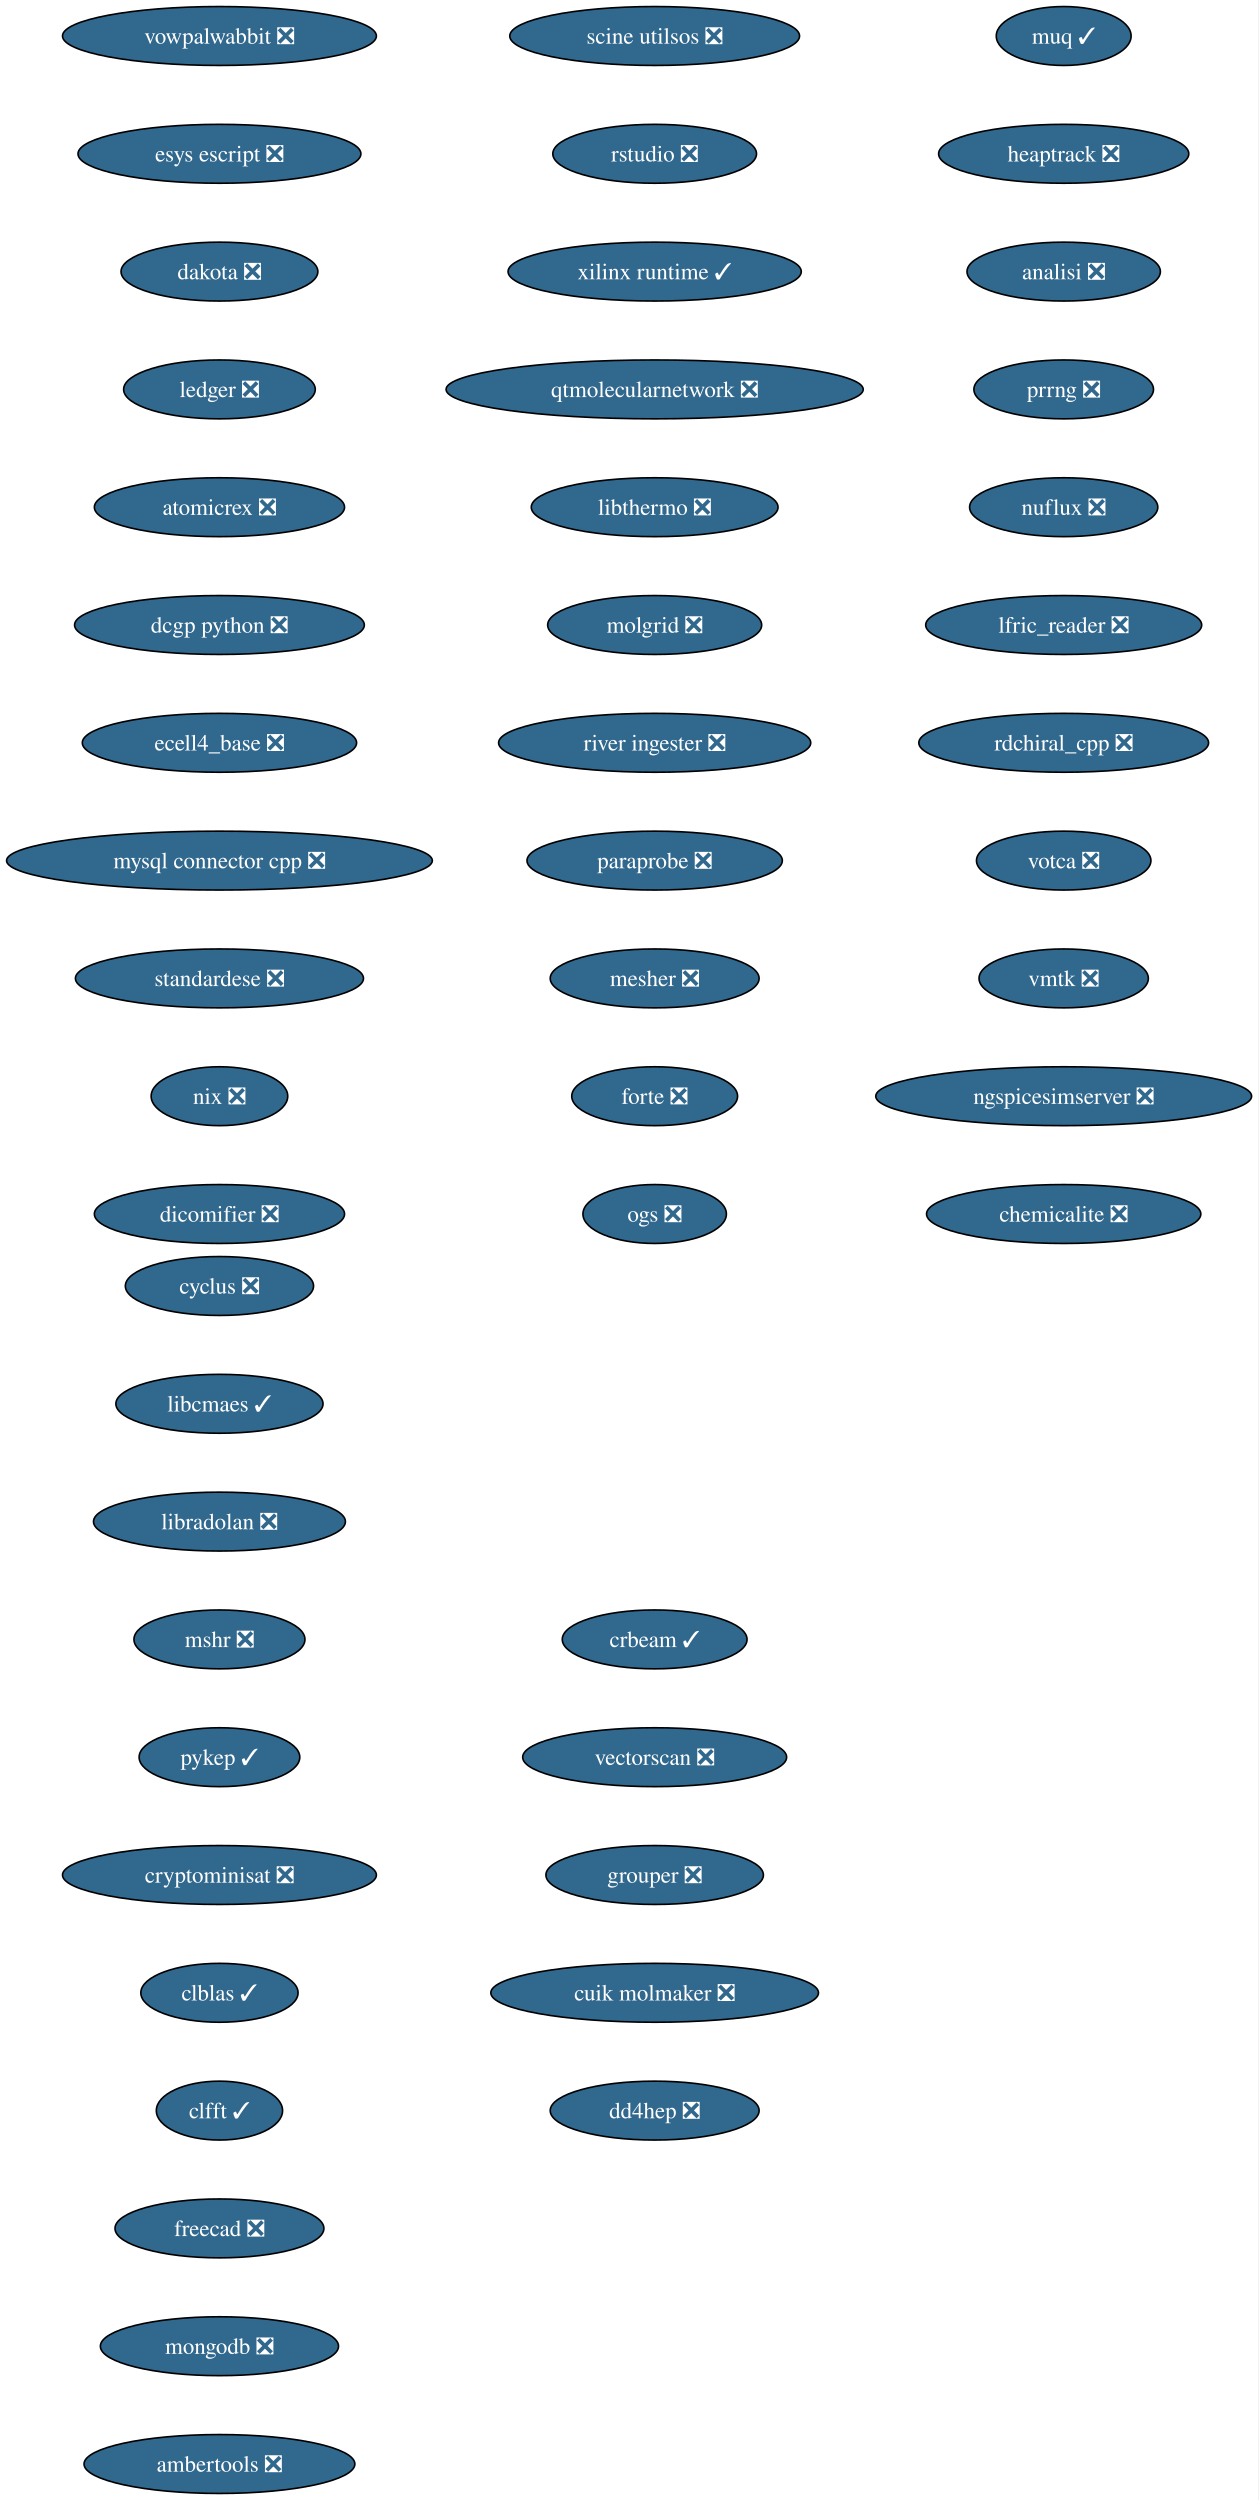
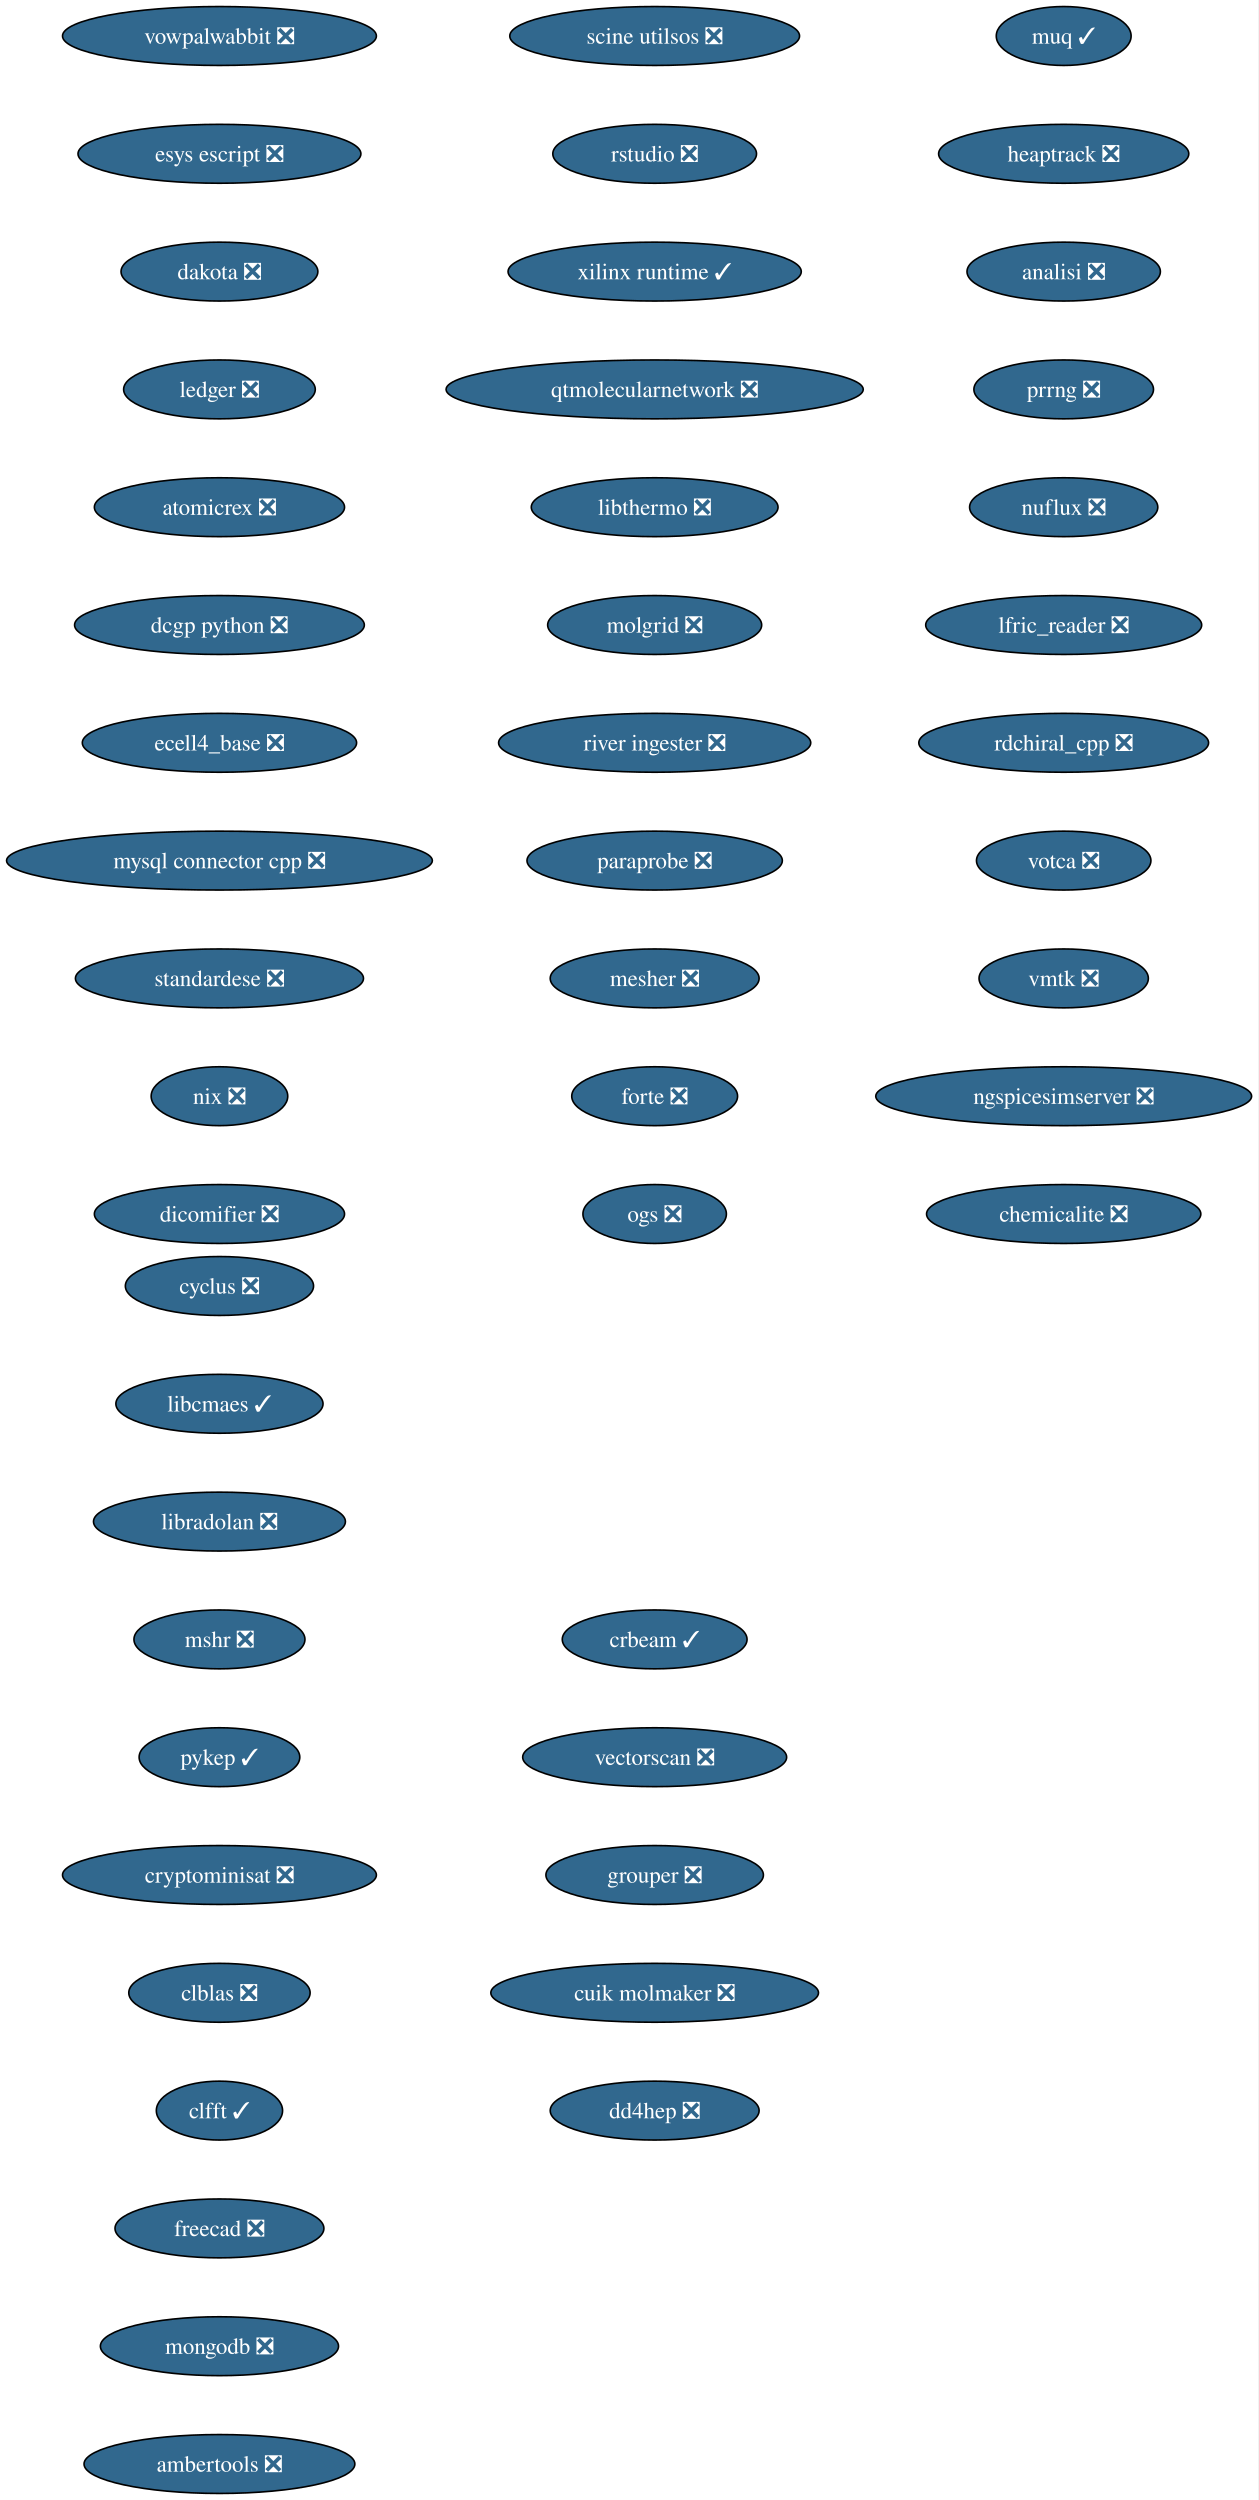
<svg xmlns="http://www.w3.org/2000/svg" xmlns:xlink="http://www.w3.org/1999/xlink" width="769pt" height="1528pt" viewBox="0.00 0.00 769.00 1528.00">
  <g id="graph0" class="graph" transform="scale(1 1) rotate(0) translate(4 1524)">
    <polygon fill="white" stroke="none" points="-4,4 -4,-1524 764.99,-1524 764.99,4 -4,4" />
    <g id="node1" class="node">
      <g id="a_node1">
        <a xlink:href="https://github.com/conda-forge/cyclus-feedstock/pull/108" xlink:title="cyclus ❎">
          <ellipse fill="#31688e" stroke="black" cx="130.13" cy="-738" rx="57.52" ry="18" />
          <text xml:space="preserve" text-anchor="middle" x="130.13" y="-733.33" font-family="Times,serif" font-size="14.00" fill="white">cyclus ❎</text>
        </a>
      </g>
    </g>
    <g id="node2" class="node">
      <g id="a_node2">
        <a xlink:href="https://github.com/conda-forge/libcmaes-feedstock/pull/51" xlink:title="libcmaes ✓">
          <ellipse fill="#31688e" stroke="black" cx="130.13" cy="-666" rx="63.31" ry="18" />
          <text xml:space="preserve" text-anchor="middle" x="130.13" y="-661.33" font-family="Times,serif" font-size="14.00" fill="white">libcmaes ✓</text>
        </a>
      </g>
    </g>
    <g id="node3" class="node">
      <g id="a_node3">
        <a xlink:href="https://github.com/conda-forge/libradolan-feedstock/pull/29" xlink:title="libradolan ❎">
          <ellipse fill="#31688e" stroke="black" cx="130.13" cy="-594" rx="76.99" ry="18" />
          <text xml:space="preserve" text-anchor="middle" x="130.13" y="-589.33" font-family="Times,serif" font-size="14.00" fill="white">libradolan ❎</text>
        </a>
      </g>
    </g>
    <g id="node4" class="node">
      <g id="a_node4">
        <a xlink:href="https://github.com/conda-forge/mshr-feedstock/pull/40" xlink:title="mshr ❎">
          <ellipse fill="#31688e" stroke="black" cx="130.13" cy="-522" rx="52.26" ry="18" />
          <text xml:space="preserve" text-anchor="middle" x="130.13" y="-517.33" font-family="Times,serif" font-size="14.00" fill="white">mshr ❎</text>
        </a>
      </g>
    </g>
    <g id="node5" class="node">
      <g id="a_node5">
        <a xlink:href="https://github.com/conda-forge/pykep-feedstock/pull/54" xlink:title="pykep ✓">
          <ellipse fill="#31688e" stroke="black" cx="130.13" cy="-450" rx="49.1" ry="18" />
          <text xml:space="preserve" text-anchor="middle" x="130.13" y="-445.32" font-family="Times,serif" font-size="14.00" fill="white">pykep ✓</text>
        </a>
      </g>
    </g>
    <g id="node6" class="node">
      <g id="a_node6">
        <a xlink:href="https://github.com/conda-forge/cryptominisat-feedstock/pull/63" xlink:title="cryptominisat ❎">
          <ellipse fill="#31688e" stroke="black" cx="130.13" cy="-378" rx="95.93" ry="18" />
          <text xml:space="preserve" text-anchor="middle" x="130.13" y="-373.32" font-family="Times,serif" font-size="14.00" fill="white">cryptominisat ❎</text>
        </a>
      </g>
    </g>
    <g id="node7" class="node">
      <g id="a_node7">
-         <a xlink:href="https://github.com/conda-forge/clblas-feedstock/pull/15" xlink:title="clblas ✓">
-           <ellipse fill="#31688e" stroke="black" cx="130.13" cy="-306" rx="48.05" ry="18" />
-           <text xml:space="preserve" text-anchor="middle" x="130.13" y="-301.32" font-family="Times,serif" font-size="14.00" fill="white">clblas ✓</text>
+         <a xlink:href="https://github.com/conda-forge/clblas-feedstock/pull/15" xlink:title="clblas ❎">
+           <ellipse fill="#31688e" stroke="black" cx="130.13" cy="-306" rx="55.42" ry="18" />
+           <text xml:space="preserve" text-anchor="middle" x="130.13" y="-301.32" font-family="Times,serif" font-size="14.00" fill="white">clblas ❎</text>
        </a>
      </g>
    </g>
    <g id="node8" class="node">
      <g id="a_node8">
        <a xlink:href="https://github.com/conda-forge/clfft-feedstock/pull/20" xlink:title="clfft ✓">
          <ellipse fill="#31688e" stroke="black" cx="130.13" cy="-234" rx="38.58" ry="18" />
          <text xml:space="preserve" text-anchor="middle" x="130.13" y="-229.32" font-family="Times,serif" font-size="14.00" fill="white">clfft ✓</text>
        </a>
      </g>
    </g>
    <g id="node9" class="node">
      <g id="a_node9">
        <a xlink:href="https://github.com/conda-forge/freecad-feedstock/pull/145" xlink:title="freecad ❎">
          <ellipse fill="#31688e" stroke="black" cx="130.13" cy="-162" rx="63.84" ry="18" />
          <text xml:space="preserve" text-anchor="middle" x="130.13" y="-157.32" font-family="Times,serif" font-size="14.00" fill="white">freecad ❎</text>
        </a>
      </g>
    </g>
    <g id="node10" class="node">
      <g id="a_node10">
        <a xlink:href="https://github.com/conda-forge/mongodb-feedstock/pull/106" xlink:title="mongodb ❎">
          <ellipse fill="#31688e" stroke="black" cx="130.13" cy="-90" rx="72.78" ry="18" />
          <text xml:space="preserve" text-anchor="middle" x="130.13" y="-85.33" font-family="Times,serif" font-size="14.00" fill="white">mongodb ❎</text>
        </a>
      </g>
    </g>
    <g id="node11" class="node">
      <g id="a_node11">
        <a xlink:href="https://github.com/conda-forge/ambertools-feedstock/pull/180" xlink:title="ambertools ❎">
          <ellipse fill="#31688e" stroke="black" cx="130.13" cy="-18" rx="82.77" ry="18" />
          <text xml:space="preserve" text-anchor="middle" x="130.13" y="-13.32" font-family="Times,serif" font-size="14.00" fill="white">ambertools ❎</text>
        </a>
      </g>
    </g>
    <g id="node12" class="node">
      <g id="a_node12">
        <a xlink:href="https://github.com/conda-forge/vowpalwabbit-feedstock/pull/91" xlink:title="vowpalwabbit ❎">
          <ellipse fill="#31688e" stroke="black" cx="130.13" cy="-1502" rx="95.93" ry="18" />
          <text xml:space="preserve" text-anchor="middle" x="130.13" y="-1497.32" font-family="Times,serif" font-size="14.00" fill="white">vowpalwabbit ❎</text>
        </a>
      </g>
    </g>
    <g id="node13" class="node">
      <g id="a_node13">
        <a xlink:href="https://github.com/conda-forge/esys-escript-feedstock/pull/81" xlink:title="esys escript ❎">
          <ellipse fill="#31688e" stroke="black" cx="130.13" cy="-1430" rx="86.46" ry="18" />
          <text xml:space="preserve" text-anchor="middle" x="130.13" y="-1425.32" font-family="Times,serif" font-size="14.00" fill="white">esys escript ❎</text>
        </a>
      </g>
    </g>
    <g id="node14" class="node">
      <g id="a_node14">
        <a xlink:href="https://github.com/conda-forge/dakota-feedstock/pull/58" xlink:title="dakota ❎">
          <ellipse fill="#31688e" stroke="black" cx="130.13" cy="-1358" rx="60.15" ry="18" />
          <text xml:space="preserve" text-anchor="middle" x="130.13" y="-1353.32" font-family="Times,serif" font-size="14.00" fill="white">dakota ❎</text>
        </a>
      </g>
    </g>
    <g id="node15" class="node">
      <g id="a_node15">
        <a xlink:href="https://github.com/conda-forge/ledger-feedstock/pull/43" xlink:title="ledger ❎">
          <ellipse fill="#31688e" stroke="black" cx="130.13" cy="-1286" rx="58.57" ry="18" />
          <text xml:space="preserve" text-anchor="middle" x="130.13" y="-1281.32" font-family="Times,serif" font-size="14.00" fill="white">ledger ❎</text>
        </a>
      </g>
    </g>
    <g id="node16" class="node">
      <g id="a_node16">
        <a xlink:href="https://github.com/conda-forge/atomicrex-feedstock/pull/40" xlink:title="atomicrex ❎">
          <ellipse fill="#31688e" stroke="black" cx="130.13" cy="-1214" rx="76.46" ry="18" />
          <text xml:space="preserve" text-anchor="middle" x="130.13" y="-1209.32" font-family="Times,serif" font-size="14.00" fill="white">atomicrex ❎</text>
        </a>
      </g>
    </g>
    <g id="node17" class="node">
      <g id="a_node17">
        <a xlink:href="https://github.com/conda-forge/dcgp-python-feedstock/pull/31" xlink:title="dcgp python ❎">
          <ellipse fill="#31688e" stroke="black" cx="130.13" cy="-1142" rx="88.56" ry="18" />
          <text xml:space="preserve" text-anchor="middle" x="130.13" y="-1137.33" font-family="Times,serif" font-size="14.00" fill="white">dcgp python ❎</text>
        </a>
      </g>
    </g>
    <g id="node18" class="node">
      <g id="a_node18">
        <a xlink:href="https://github.com/conda-forge/ecell4_base-feedstock/pull/35" xlink:title="ecell4_base ❎">
          <ellipse fill="#31688e" stroke="black" cx="130.13" cy="-1070" rx="83.83" ry="18" />
          <text xml:space="preserve" text-anchor="middle" x="130.13" y="-1065.33" font-family="Times,serif" font-size="14.00" fill="white">ecell4_base ❎</text>
        </a>
      </g>
    </g>
    <g id="node19" class="node">
      <g id="a_node19">
        <a xlink:href="https://github.com/conda-forge/mysql-connector-cpp-feedstock/pull/38" xlink:title="mysql connector cpp ❎">
          <ellipse fill="#31688e" stroke="black" cx="130.13" cy="-998" rx="130.13" ry="18" />
          <text xml:space="preserve" text-anchor="middle" x="130.13" y="-993.33" font-family="Times,serif" font-size="14.00" fill="white">mysql connector cpp ❎</text>
        </a>
      </g>
    </g>
    <g id="node20" class="node">
      <g id="a_node20">
        <a xlink:href="https://github.com/conda-forge/standardese-feedstock/pull/13" xlink:title="standardese ❎">
          <ellipse fill="#31688e" stroke="black" cx="130.13" cy="-926" rx="88.04" ry="18" />
          <text xml:space="preserve" text-anchor="middle" x="130.13" y="-921.33" font-family="Times,serif" font-size="14.00" fill="white">standardese ❎</text>
        </a>
      </g>
    </g>
    <g id="node21" class="node">
      <g id="a_node21">
        <a xlink:href="https://github.com/conda-forge/nix-feedstock/pull/30" xlink:title="nix ❎">
          <ellipse fill="#31688e" stroke="black" cx="130.13" cy="-854" rx="41.74" ry="18" />
          <text xml:space="preserve" text-anchor="middle" x="130.13" y="-849.33" font-family="Times,serif" font-size="14.00" fill="white">nix ❎</text>
        </a>
      </g>
    </g>
    <g id="node22" class="node">
      <g id="a_node22">
        <a xlink:href="https://github.com/conda-forge/dicomifier-feedstock/pull/31" xlink:title="dicomifier ❎">
          <ellipse fill="#31688e" stroke="black" cx="130.13" cy="-782" rx="76.46" ry="18" />
          <text xml:space="preserve" text-anchor="middle" x="130.13" y="-777.33" font-family="Times,serif" font-size="14.00" fill="white">dicomifier ❎</text>
        </a>
      </g>
    </g>
    <g id="node23" class="node">
      <g id="a_node23">
        <a xlink:href="https://github.com/conda-forge/muq-feedstock/pull/59" xlink:title="muq ✓">
          <ellipse fill="#31688e" stroke="black" cx="646.13" cy="-1502" rx="41.21" ry="18" />
          <text xml:space="preserve" text-anchor="middle" x="646.13" y="-1497.32" font-family="Times,serif" font-size="14.00" fill="white">muq ✓</text>
        </a>
      </g>
    </g>
    <g id="node24" class="node">
      <g id="a_node24">
        <a xlink:href="https://github.com/conda-forge/heaptrack-feedstock/pull/20" xlink:title="heaptrack ❎">
          <ellipse fill="#31688e" stroke="black" cx="646.13" cy="-1430" rx="76.46" ry="18" />
          <text xml:space="preserve" text-anchor="middle" x="646.13" y="-1425.32" font-family="Times,serif" font-size="14.00" fill="white">heaptrack ❎</text>
        </a>
      </g>
    </g>
    <g id="node25" class="node">
      <g id="a_node25">
        <a xlink:href="https://github.com/conda-forge/analisi-feedstock/pull/37" xlink:title="analisi ❎">
          <ellipse fill="#31688e" stroke="black" cx="646.13" cy="-1358" rx="59.1" ry="18" />
          <text xml:space="preserve" text-anchor="middle" x="646.13" y="-1353.32" font-family="Times,serif" font-size="14.00" fill="white">analisi ❎</text>
        </a>
      </g>
    </g>
    <g id="node26" class="node">
      <g id="a_node26">
        <a xlink:href="https://github.com/conda-forge/prrng-feedstock/pull/68" xlink:title="prrng ❎">
          <ellipse fill="#31688e" stroke="black" cx="646.13" cy="-1286" rx="54.89" ry="18" />
          <text xml:space="preserve" text-anchor="middle" x="646.13" y="-1281.32" font-family="Times,serif" font-size="14.00" fill="white">prrng ❎</text>
        </a>
      </g>
    </g>
    <g id="node27" class="node">
      <g id="a_node27">
        <a xlink:href="https://github.com/conda-forge/nuflux-feedstock/pull/41" xlink:title="nuflux ❎">
          <ellipse fill="#31688e" stroke="black" cx="646.13" cy="-1214" rx="57.52" ry="18" />
          <text xml:space="preserve" text-anchor="middle" x="646.13" y="-1209.32" font-family="Times,serif" font-size="14.00" fill="white">nuflux ❎</text>
        </a>
      </g>
    </g>
    <g id="node28" class="node">
      <g id="a_node28">
        <a xlink:href="https://github.com/conda-forge/lfric_reader-feedstock/pull/21" xlink:title="lfric_reader ❎">
          <ellipse fill="#31688e" stroke="black" cx="646.13" cy="-1142" rx="84.35" ry="18" />
          <text xml:space="preserve" text-anchor="middle" x="646.13" y="-1137.33" font-family="Times,serif" font-size="14.00" fill="white">lfric_reader ❎</text>
        </a>
      </g>
    </g>
    <g id="node29" class="node">
      <g id="a_node29">
        <a xlink:href="https://github.com/conda-forge/rdchiral_cpp-feedstock/pull/20" xlink:title="rdchiral_cpp ❎">
          <ellipse fill="#31688e" stroke="black" cx="646.13" cy="-1070" rx="88.56" ry="18" />
          <text xml:space="preserve" text-anchor="middle" x="646.13" y="-1065.33" font-family="Times,serif" font-size="14.00" fill="white">rdchiral_cpp ❎</text>
        </a>
      </g>
    </g>
    <g id="node30" class="node">
      <g id="a_node30">
        <a xlink:href="https://github.com/conda-forge/votca-feedstock/pull/30" xlink:title="votca ❎">
          <ellipse fill="#31688e" stroke="black" cx="646.13" cy="-998" rx="53.31" ry="18" />
          <text xml:space="preserve" text-anchor="middle" x="646.13" y="-993.33" font-family="Times,serif" font-size="14.00" fill="white">votca ❎</text>
        </a>
      </g>
    </g>
    <g id="node31" class="node">
      <g id="a_node31">
        <a xlink:href="https://github.com/conda-forge/vmtk-feedstock/pull/33" xlink:title="vmtk ❎">
          <ellipse fill="#31688e" stroke="black" cx="646.13" cy="-926" rx="51.74" ry="18" />
          <text xml:space="preserve" text-anchor="middle" x="646.13" y="-921.33" font-family="Times,serif" font-size="14.00" fill="white">vmtk ❎</text>
        </a>
      </g>
    </g>
    <g id="node32" class="node">
      <g id="a_node32">
        <a xlink:href="https://github.com/conda-forge/ngspicesimserver-feedstock/pull/18" xlink:title="ngspicesimserver ❎">
          <ellipse fill="#31688e" stroke="black" cx="646.13" cy="-854" rx="114.87" ry="18" />
          <text xml:space="preserve" text-anchor="middle" x="646.13" y="-849.33" font-family="Times,serif" font-size="14.00" fill="white">ngspicesimserver ❎</text>
        </a>
      </g>
    </g>
    <g id="node33" class="node">
      <g id="a_node33">
        <a xlink:href="https://github.com/conda-forge/chemicalite-feedstock/pull/31" xlink:title="chemicalite ❎">
          <ellipse fill="#31688e" stroke="black" cx="646.13" cy="-782" rx="83.83" ry="18" />
          <text xml:space="preserve" text-anchor="middle" x="646.13" y="-777.33" font-family="Times,serif" font-size="14.00" fill="white">chemicalite ❎</text>
        </a>
      </g>
    </g>
    <g id="node34" class="node">
      <g id="a_node34">
        <a xlink:href="https://github.com/conda-forge/scine-utilsos-feedstock/pull/17" xlink:title="scine utilsos ❎">
          <ellipse fill="#31688e" stroke="black" cx="396.13" cy="-1502" rx="88.56" ry="18" />
          <text xml:space="preserve" text-anchor="middle" x="396.13" y="-1497.32" font-family="Times,serif" font-size="14.00" fill="white">scine utilsos ❎</text>
        </a>
      </g>
    </g>
    <g id="node35" class="node">
      <g id="a_node35">
        <a xlink:href="https://github.com/conda-forge/rstudio-feedstock/pull/44" xlink:title="rstudio ❎">
          <ellipse fill="#31688e" stroke="black" cx="396.13" cy="-1430" rx="62.26" ry="18" />
          <text xml:space="preserve" text-anchor="middle" x="396.13" y="-1425.32" font-family="Times,serif" font-size="14.00" fill="white">rstudio ❎</text>
        </a>
      </g>
    </g>
    <g id="node36" class="node">
      <g id="a_node36">
        <a xlink:href="https://github.com/conda-forge/xilinx-runtime-feedstock/pull/48" xlink:title="xilinx runtime ✓">
          <ellipse fill="#31688e" stroke="black" cx="396.13" cy="-1358" rx="89.61" ry="18" />
          <text xml:space="preserve" text-anchor="middle" x="396.13" y="-1353.32" font-family="Times,serif" font-size="14.00" fill="white">xilinx runtime ✓</text>
        </a>
      </g>
    </g>
    <g id="node37" class="node">
      <g id="a_node37">
        <a xlink:href="https://github.com/conda-forge/qtmolecularnetwork-feedstock/pull/26" xlink:title="qtmolecularnetwork ❎">
          <ellipse fill="#31688e" stroke="black" cx="396.13" cy="-1286" rx="127.49" ry="18" />
          <text xml:space="preserve" text-anchor="middle" x="396.13" y="-1281.32" font-family="Times,serif" font-size="14.00" fill="white">qtmolecularnetwork ❎</text>
        </a>
      </g>
    </g>
    <g id="node38" class="node">
      <g id="a_node38">
        <a xlink:href="https://github.com/conda-forge/libthermo-feedstock/pull/21" xlink:title="libthermo ❎">
          <ellipse fill="#31688e" stroke="black" cx="396.13" cy="-1214" rx="75.41" ry="18" />
          <text xml:space="preserve" text-anchor="middle" x="396.13" y="-1209.32" font-family="Times,serif" font-size="14.00" fill="white">libthermo ❎</text>
        </a>
      </g>
    </g>
    <g id="node39" class="node">
      <g id="a_node39">
        <a xlink:href="https://github.com/conda-forge/molgrid-feedstock/pull/21" xlink:title="molgrid ❎">
          <ellipse fill="#31688e" stroke="black" cx="396.13" cy="-1142" rx="65.41" ry="18" />
          <text xml:space="preserve" text-anchor="middle" x="396.13" y="-1137.33" font-family="Times,serif" font-size="14.00" fill="white">molgrid ❎</text>
        </a>
      </g>
    </g>
    <g id="node40" class="node">
      <g id="a_node40">
        <a xlink:href="https://github.com/conda-forge/river-ingester-feedstock/pull/36" xlink:title="river ingester ❎">
          <ellipse fill="#31688e" stroke="black" cx="396.13" cy="-1070" rx="95.4" ry="18" />
          <text xml:space="preserve" text-anchor="middle" x="396.13" y="-1065.33" font-family="Times,serif" font-size="14.00" fill="white">river ingester ❎</text>
        </a>
      </g>
    </g>
    <g id="node41" class="node">
      <g id="a_node41">
        <a xlink:href="https://github.com/conda-forge/paraprobe-feedstock/pull/22" xlink:title="paraprobe ❎">
          <ellipse fill="#31688e" stroke="black" cx="396.13" cy="-998" rx="78.04" ry="18" />
          <text xml:space="preserve" text-anchor="middle" x="396.13" y="-993.33" font-family="Times,serif" font-size="14.00" fill="white">paraprobe ❎</text>
        </a>
      </g>
    </g>
    <g id="node42" class="node">
      <g id="a_node42">
        <a xlink:href="https://github.com/conda-forge/mesher-feedstock/pull/20" xlink:title="mesher ❎">
          <ellipse fill="#31688e" stroke="black" cx="396.13" cy="-926" rx="63.84" ry="18" />
          <text xml:space="preserve" text-anchor="middle" x="396.13" y="-921.33" font-family="Times,serif" font-size="14.00" fill="white">mesher ❎</text>
        </a>
      </g>
    </g>
    <g id="node43" class="node">
      <g id="a_node43">
        <a xlink:href="https://github.com/conda-forge/forte-feedstock/pull/11" xlink:title="forte ❎">
          <ellipse fill="#31688e" stroke="black" cx="396.13" cy="-854" rx="50.68" ry="18" />
          <text xml:space="preserve" text-anchor="middle" x="396.13" y="-849.33" font-family="Times,serif" font-size="14.00" fill="white">forte ❎</text>
        </a>
      </g>
    </g>
    <g id="node44" class="node">
      <g id="a_node44">
        <a xlink:href="https://github.com/conda-forge/ogs-feedstock/pull/26" xlink:title="ogs ❎">
          <ellipse fill="#31688e" stroke="black" cx="396.13" cy="-782" rx="43.84" ry="18" />
          <text xml:space="preserve" text-anchor="middle" x="396.13" y="-777.33" font-family="Times,serif" font-size="14.00" fill="white">ogs ❎</text>
        </a>
      </g>
    </g>
    <g id="node45" class="node">
      <g id="a_node45">
        <a xlink:href="https://github.com/conda-forge/crbeam-feedstock/pull/2" xlink:title="crbeam ✓">
          <ellipse fill="#31688e" stroke="black" cx="396.13" cy="-522" rx="56.47" ry="18" />
          <text xml:space="preserve" text-anchor="middle" x="396.13" y="-517.33" font-family="Times,serif" font-size="14.00" fill="white">crbeam ✓</text>
        </a>
      </g>
    </g>
    <g id="node46" class="node">
      <g id="a_node46">
        <a xlink:href="https://github.com/conda-forge/vectorscan-feedstock/pull/3" xlink:title="vectorscan ❎">
          <ellipse fill="#31688e" stroke="black" cx="396.13" cy="-450" rx="80.67" ry="18" />
          <text xml:space="preserve" text-anchor="middle" x="396.13" y="-445.32" font-family="Times,serif" font-size="14.00" fill="white">vectorscan ❎</text>
        </a>
      </g>
    </g>
    <g id="node47" class="node">
      <g id="a_node47">
        <a xlink:href="https://github.com/conda-forge/grouper-feedstock/pull/5" xlink:title="grouper ❎">
          <ellipse fill="#31688e" stroke="black" cx="396.13" cy="-378" rx="66.47" ry="18" />
          <text xml:space="preserve" text-anchor="middle" x="396.13" y="-373.32" font-family="Times,serif" font-size="14.00" fill="white">grouper ❎</text>
        </a>
      </g>
    </g>
    <g id="node48" class="node">
      <g id="a_node48">
        <a xlink:href="https://github.com/conda-forge/cuik-molmaker-feedstock/pull/2" xlink:title="cuik molmaker ❎">
          <ellipse fill="#31688e" stroke="black" cx="396.13" cy="-306" rx="100.14" ry="18" />
          <text xml:space="preserve" text-anchor="middle" x="396.13" y="-301.32" font-family="Times,serif" font-size="14.00" fill="white">cuik molmaker ❎</text>
        </a>
      </g>
    </g>
    <g id="node49" class="node">
      <g id="a_node49">
        <a xlink:href="https://github.com/conda-forge/dd4hep-feedstock/pull/1" xlink:title="dd4hep ❎">
          <ellipse fill="#31688e" stroke="black" cx="396.13" cy="-234" rx="63.84" ry="18" />
          <text xml:space="preserve" text-anchor="middle" x="396.13" y="-229.32" font-family="Times,serif" font-size="14.00" fill="white">dd4hep ❎</text>
        </a>
      </g>
    </g>
  </g>
</svg>
